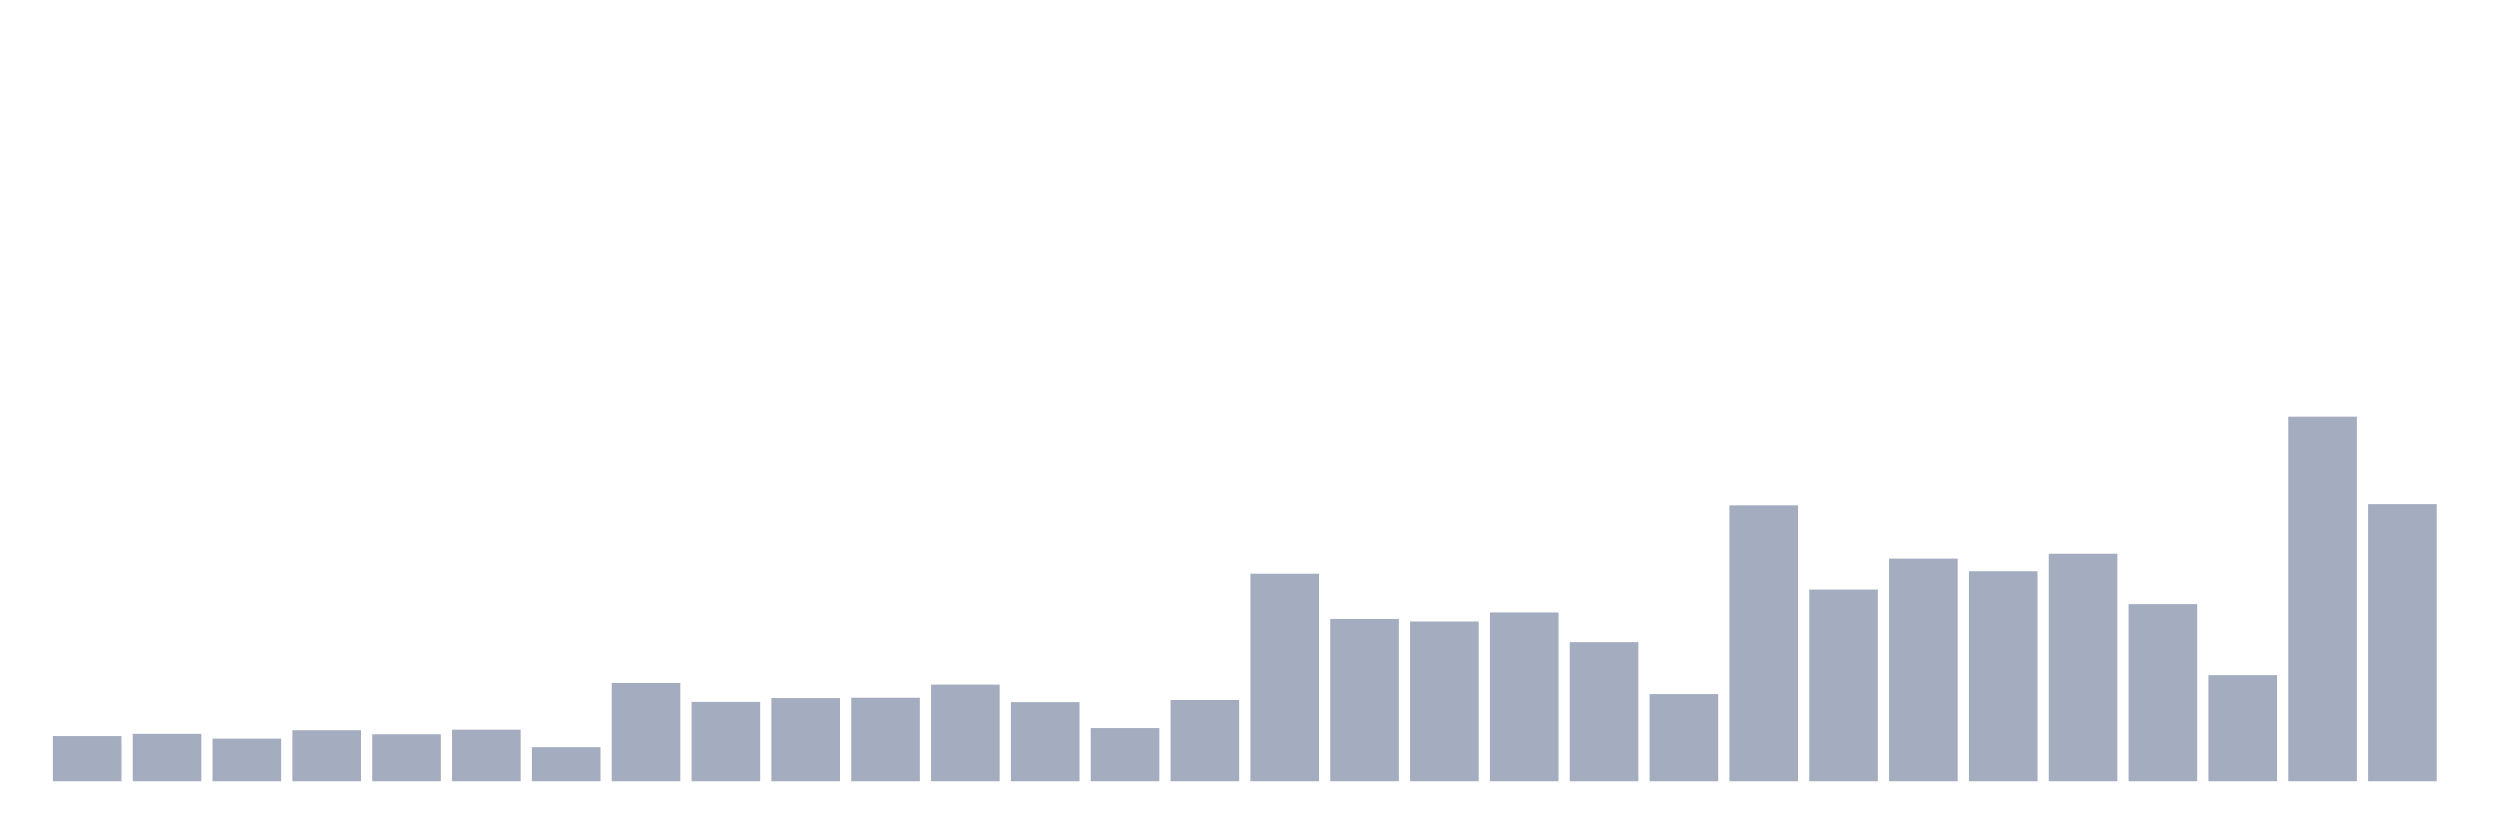
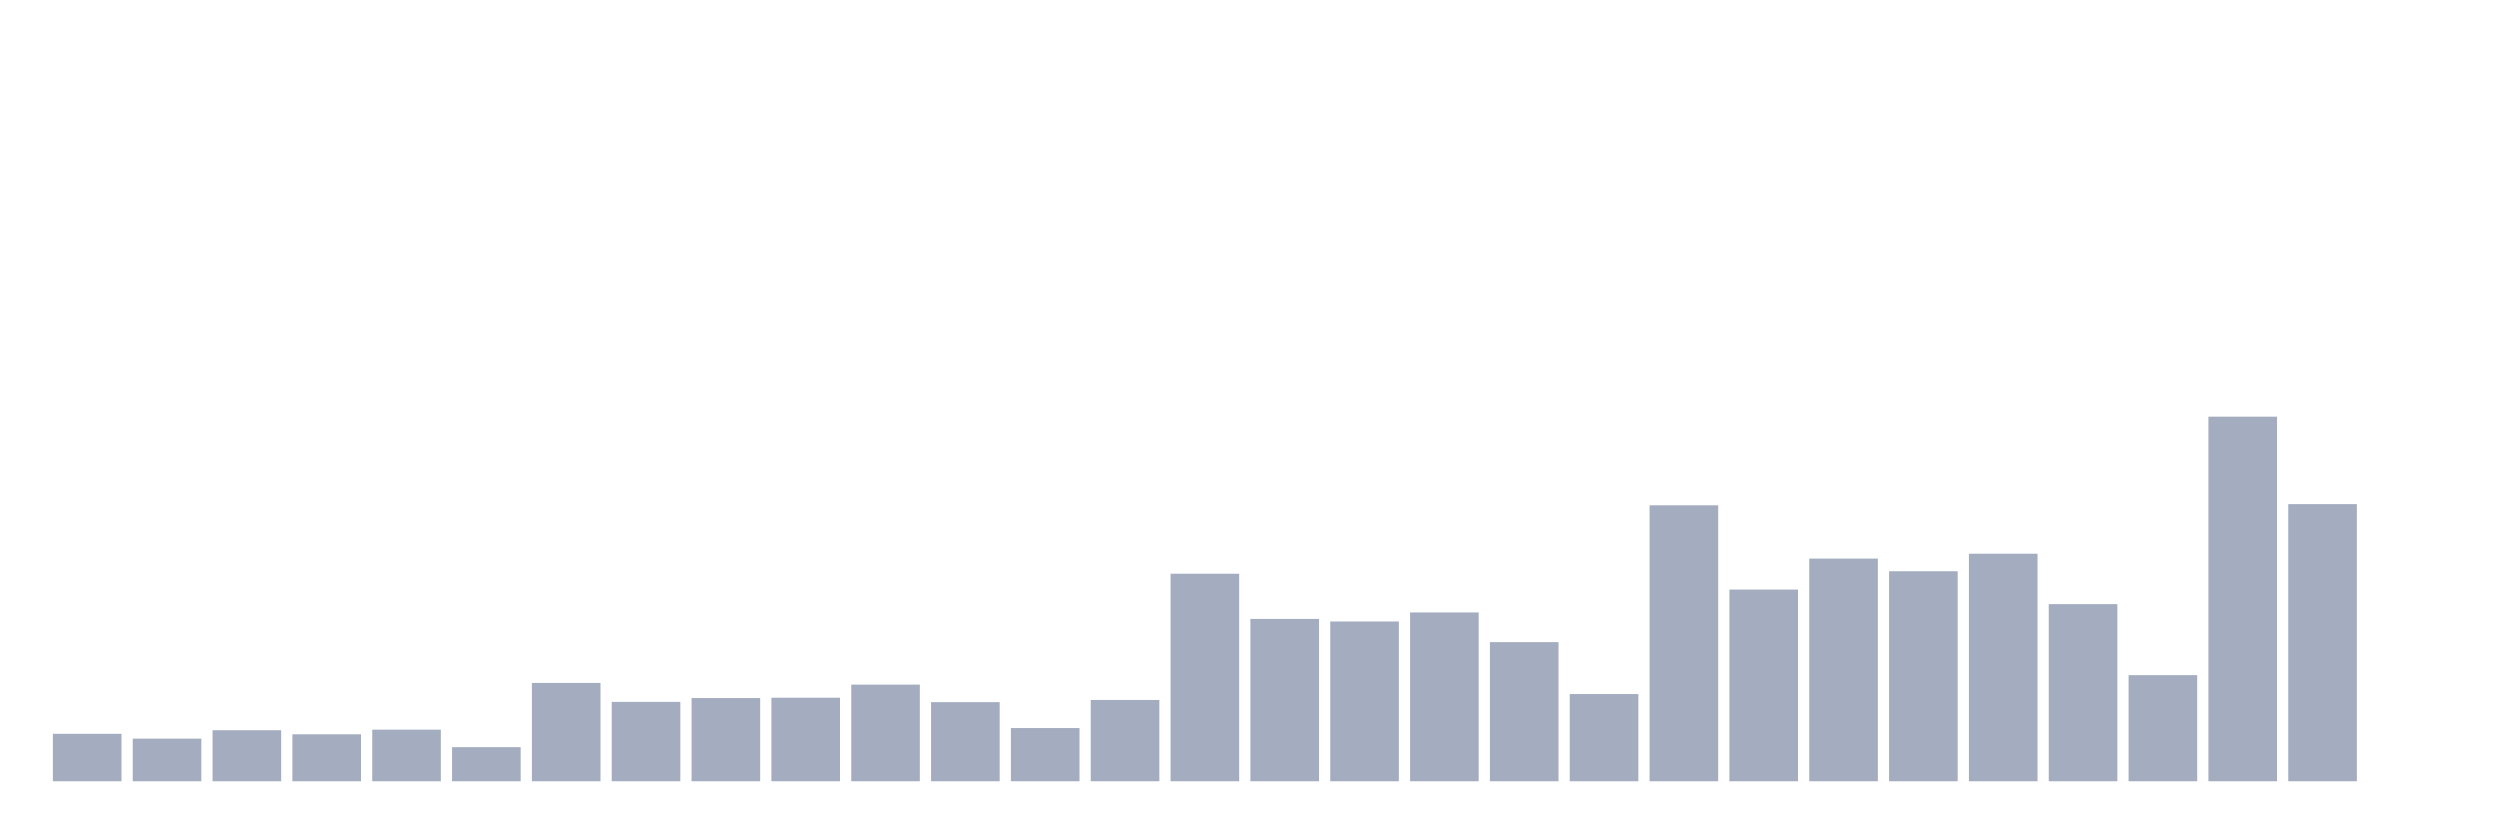
<svg xmlns="http://www.w3.org/2000/svg" viewBox="0 0 480 160">
  <g transform="translate(10,10)">
-     <rect class="bar" x="0.153" width="13.175" y="131.321" height="8.679" fill="rgb(164,173,192)" />
-     <rect class="bar" x="15.482" width="13.175" y="130.891" height="9.109" fill="rgb(164,173,192)" />
-     <rect class="bar" x="30.81" width="13.175" y="131.813" height="8.187" fill="rgb(164,173,192)" />
-     <rect class="bar" x="46.138" width="13.175" y="130.2" height="9.8" fill="rgb(164,173,192)" />
-     <rect class="bar" x="61.466" width="13.175" y="130.983" height="9.017" fill="rgb(164,173,192)" />
-     <rect class="bar" x="76.794" width="13.175" y="130.092" height="9.908" fill="rgb(164,173,192)" />
-     <rect class="bar" x="92.123" width="13.175" y="133.456" height="6.544" fill="rgb(164,173,192)" />
-     <rect class="bar" x="107.451" width="13.175" y="121.121" height="18.879" fill="rgb(164,173,192)" />
-     <rect class="bar" x="122.779" width="13.175" y="124.762" height="15.238" fill="rgb(164,173,192)" />
-     <rect class="bar" x="138.107" width="13.175" y="124.025" height="15.975" fill="rgb(164,173,192)" />
-     <rect class="bar" x="153.436" width="13.175" y="123.963" height="16.037" fill="rgb(164,173,192)" />
-     <rect class="bar" x="168.764" width="13.175" y="121.444" height="18.556" fill="rgb(164,173,192)" />
-     <rect class="bar" x="184.092" width="13.175" y="124.808" height="15.192" fill="rgb(164,173,192)" />
-     <rect class="bar" x="199.42" width="13.175" y="129.785" height="10.215" fill="rgb(164,173,192)" />
-     <rect class="bar" x="214.748" width="13.175" y="124.393" height="15.607" fill="rgb(164,173,192)" />
-     <rect class="bar" x="230.077" width="13.175" y="100.154" height="39.846" fill="rgb(164,173,192)" />
-     <rect class="bar" x="245.405" width="13.175" y="108.833" height="31.167" fill="rgb(164,173,192)" />
-     <rect class="bar" x="260.733" width="13.175" y="109.324" height="30.676" fill="rgb(164,173,192)" />
-     <rect class="bar" x="276.061" width="13.175" y="107.588" height="32.412" fill="rgb(164,173,192)" />
-     <rect class="bar" x="291.39" width="13.175" y="113.287" height="26.713" fill="rgb(164,173,192)" />
-     <rect class="bar" x="306.718" width="13.175" y="123.257" height="16.743" fill="rgb(164,173,192)" />
-     <rect class="bar" x="322.046" width="13.175" y="87.02" height="52.98" fill="rgb(164,173,192)" />
-     <rect class="bar" x="337.374" width="13.175" y="103.195" height="36.805" fill="rgb(164,173,192)" />
-     <rect class="bar" x="352.702" width="13.175" y="97.25" height="42.75" fill="rgb(164,173,192)" />
-     <rect class="bar" x="368.031" width="13.175" y="99.677" height="40.323" fill="rgb(164,173,192)" />
-     <rect class="bar" x="383.359" width="13.175" y="96.313" height="43.687" fill="rgb(164,173,192)" />
-     <rect class="bar" x="398.687" width="13.175" y="105.991" height="34.009" fill="rgb(164,173,192)" />
-     <rect class="bar" x="414.015" width="13.175" y="119.631" height="20.369" fill="rgb(164,173,192)" />
-     <rect class="bar" x="429.344" width="13.175" y="70" height="70" fill="rgb(164,173,192)" />
-     <rect class="bar" x="444.672" width="13.175" y="86.79" height="53.21" fill="rgb(164,173,192)" />
+     <rect class="bar" x="0.153" width="13.175" y="130.891" height="9.109" fill="rgb(164,173,192)" />
+     <rect class="bar" x="15.482" width="13.175" y="131.813" height="8.187" fill="rgb(164,173,192)" />
+     <rect class="bar" x="30.81" width="13.175" y="130.2" height="9.8" fill="rgb(164,173,192)" />
+     <rect class="bar" x="46.138" width="13.175" y="130.983" height="9.017" fill="rgb(164,173,192)" />
+     <rect class="bar" x="61.466" width="13.175" y="130.092" height="9.908" fill="rgb(164,173,192)" />
+     <rect class="bar" x="76.794" width="13.175" y="133.456" height="6.544" fill="rgb(164,173,192)" />
+     <rect class="bar" x="92.123" width="13.175" y="121.121" height="18.879" fill="rgb(164,173,192)" />
+     <rect class="bar" x="107.451" width="13.175" y="124.762" height="15.238" fill="rgb(164,173,192)" />
+     <rect class="bar" x="122.779" width="13.175" y="124.025" height="15.975" fill="rgb(164,173,192)" />
+     <rect class="bar" x="138.107" width="13.175" y="123.963" height="16.037" fill="rgb(164,173,192)" />
+     <rect class="bar" x="153.436" width="13.175" y="121.444" height="18.556" fill="rgb(164,173,192)" />
+     <rect class="bar" x="168.764" width="13.175" y="124.808" height="15.192" fill="rgb(164,173,192)" />
+     <rect class="bar" x="184.092" width="13.175" y="129.785" height="10.215" fill="rgb(164,173,192)" />
+     <rect class="bar" x="199.42" width="13.175" y="124.393" height="15.607" fill="rgb(164,173,192)" />
+     <rect class="bar" x="214.748" width="13.175" y="100.154" height="39.846" fill="rgb(164,173,192)" />
+     <rect class="bar" x="230.077" width="13.175" y="108.833" height="31.167" fill="rgb(164,173,192)" />
+     <rect class="bar" x="245.405" width="13.175" y="109.324" height="30.676" fill="rgb(164,173,192)" />
+     <rect class="bar" x="260.733" width="13.175" y="107.588" height="32.412" fill="rgb(164,173,192)" />
+     <rect class="bar" x="276.061" width="13.175" y="113.287" height="26.713" fill="rgb(164,173,192)" />
+     <rect class="bar" x="291.39" width="13.175" y="123.257" height="16.743" fill="rgb(164,173,192)" />
+     <rect class="bar" x="306.718" width="13.175" y="87.02" height="52.98" fill="rgb(164,173,192)" />
+     <rect class="bar" x="322.046" width="13.175" y="103.195" height="36.805" fill="rgb(164,173,192)" />
+     <rect class="bar" x="337.374" width="13.175" y="97.25" height="42.75" fill="rgb(164,173,192)" />
+     <rect class="bar" x="352.702" width="13.175" y="99.677" height="40.323" fill="rgb(164,173,192)" />
+     <rect class="bar" x="368.031" width="13.175" y="96.313" height="43.687" fill="rgb(164,173,192)" />
+     <rect class="bar" x="383.359" width="13.175" y="105.991" height="34.009" fill="rgb(164,173,192)" />
+     <rect class="bar" x="398.687" width="13.175" y="119.631" height="20.369" fill="rgb(164,173,192)" />
+     <rect class="bar" x="414.015" width="13.175" y="70" height="70" fill="rgb(164,173,192)" />
+     <rect class="bar" x="429.344" width="13.175" y="86.79" height="53.21" fill="rgb(164,173,192)" />
+     <rect class="bar" x="444.672" width="13.175" y="140" height="0" fill="rgb(164,173,192)" />
  </g>
</svg>
